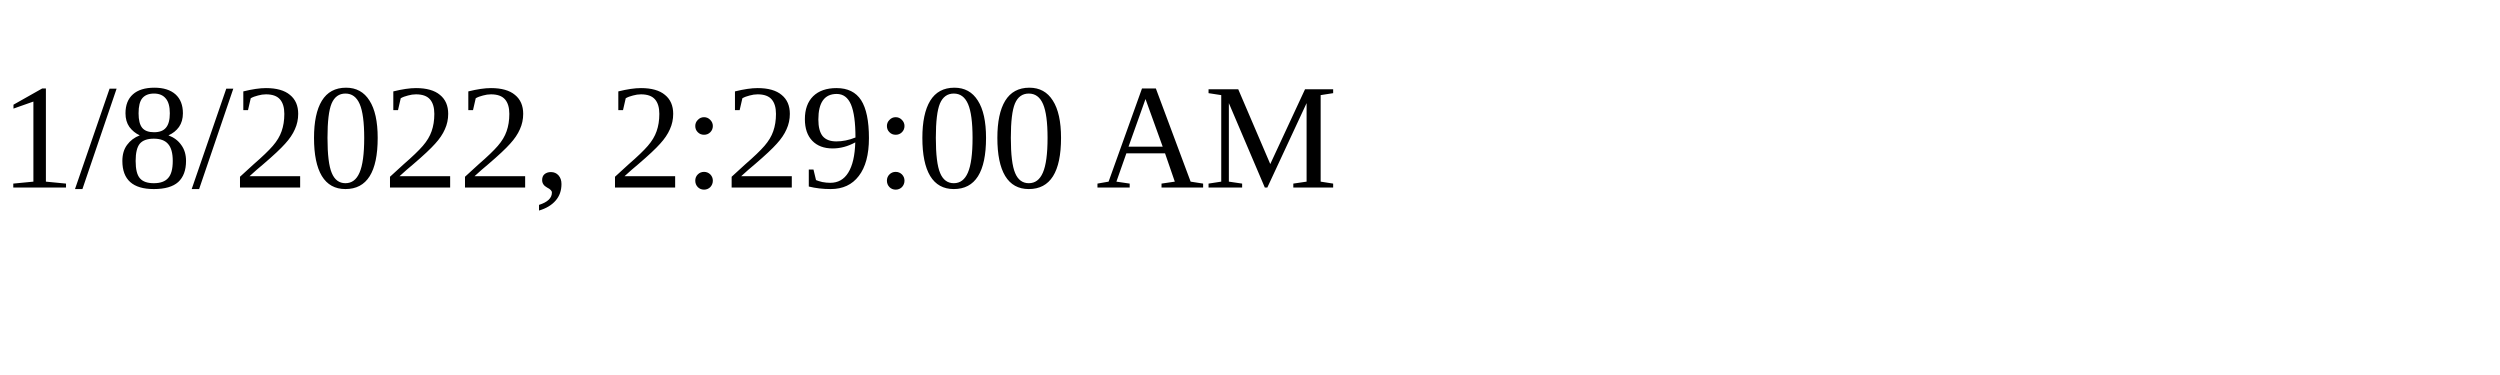
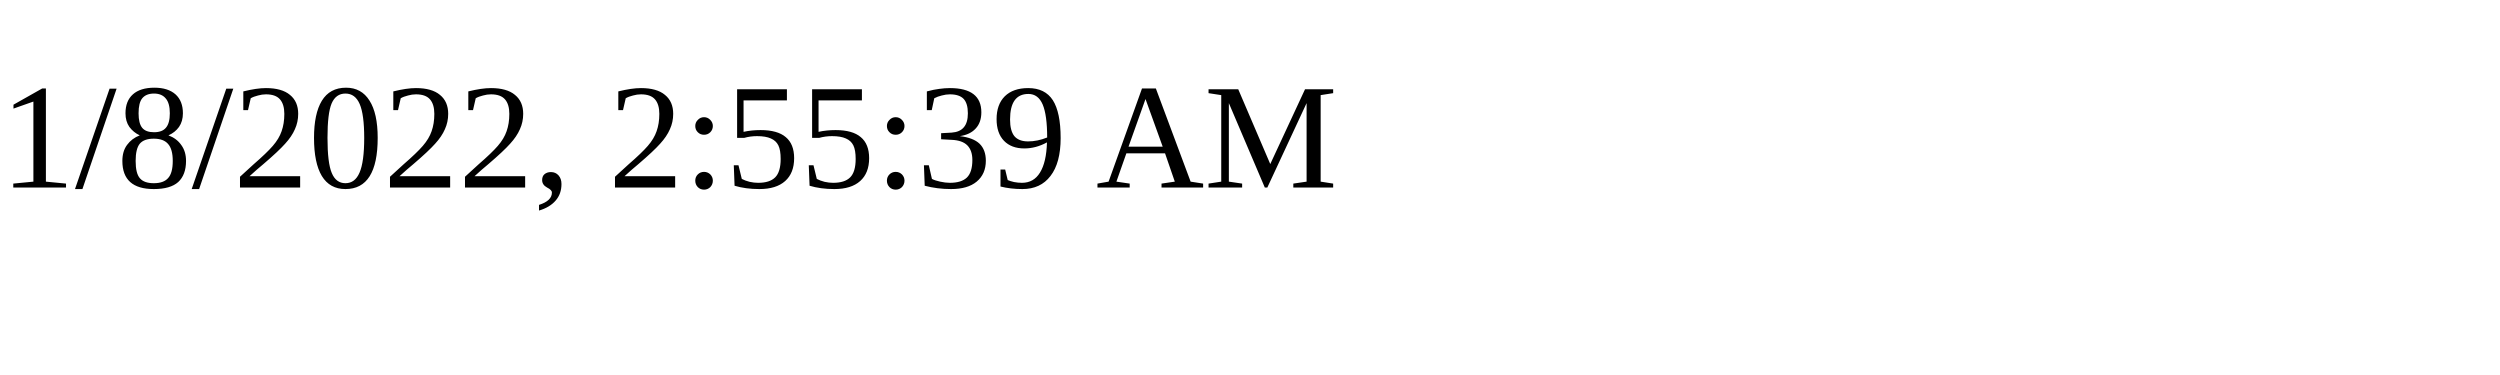
<svg xmlns="http://www.w3.org/2000/svg" height="30" width="200">
-   <text x="0" y="15">1/8/2022, 2:29:00 AM</text>
+   <text x="0" y="15">1/8/2022, 2:55:39 AM</text>
</svg>
